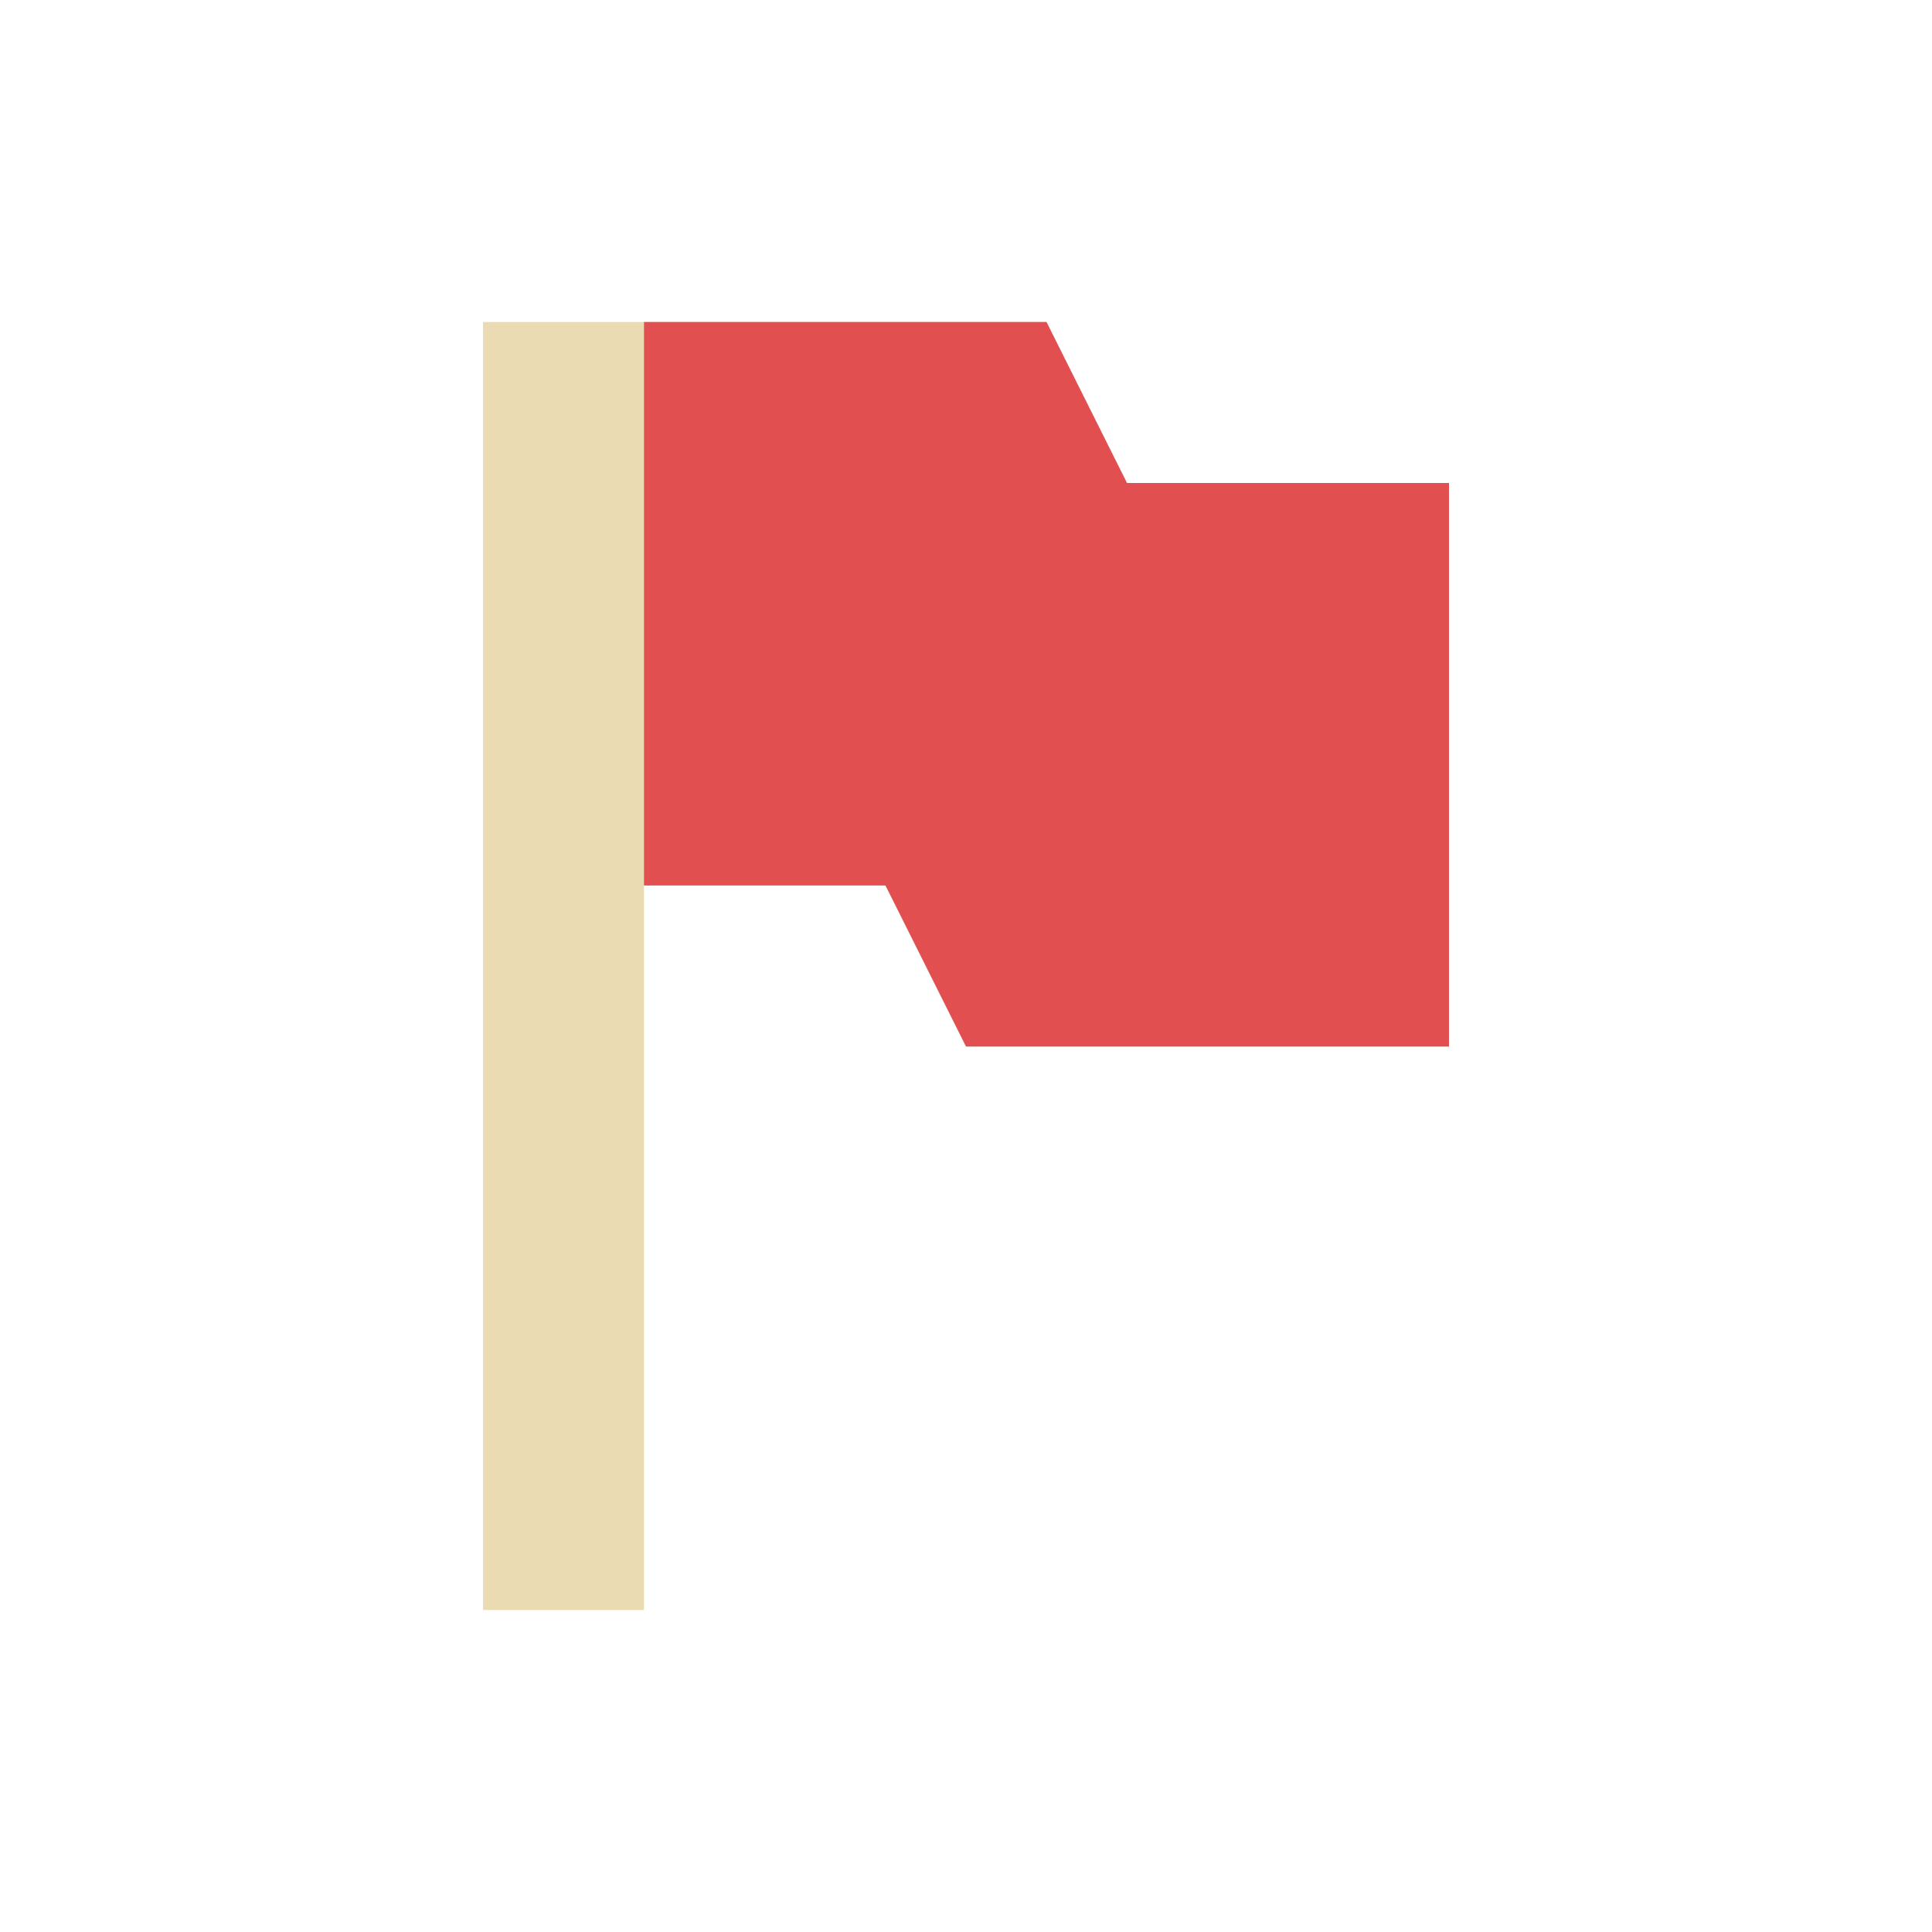
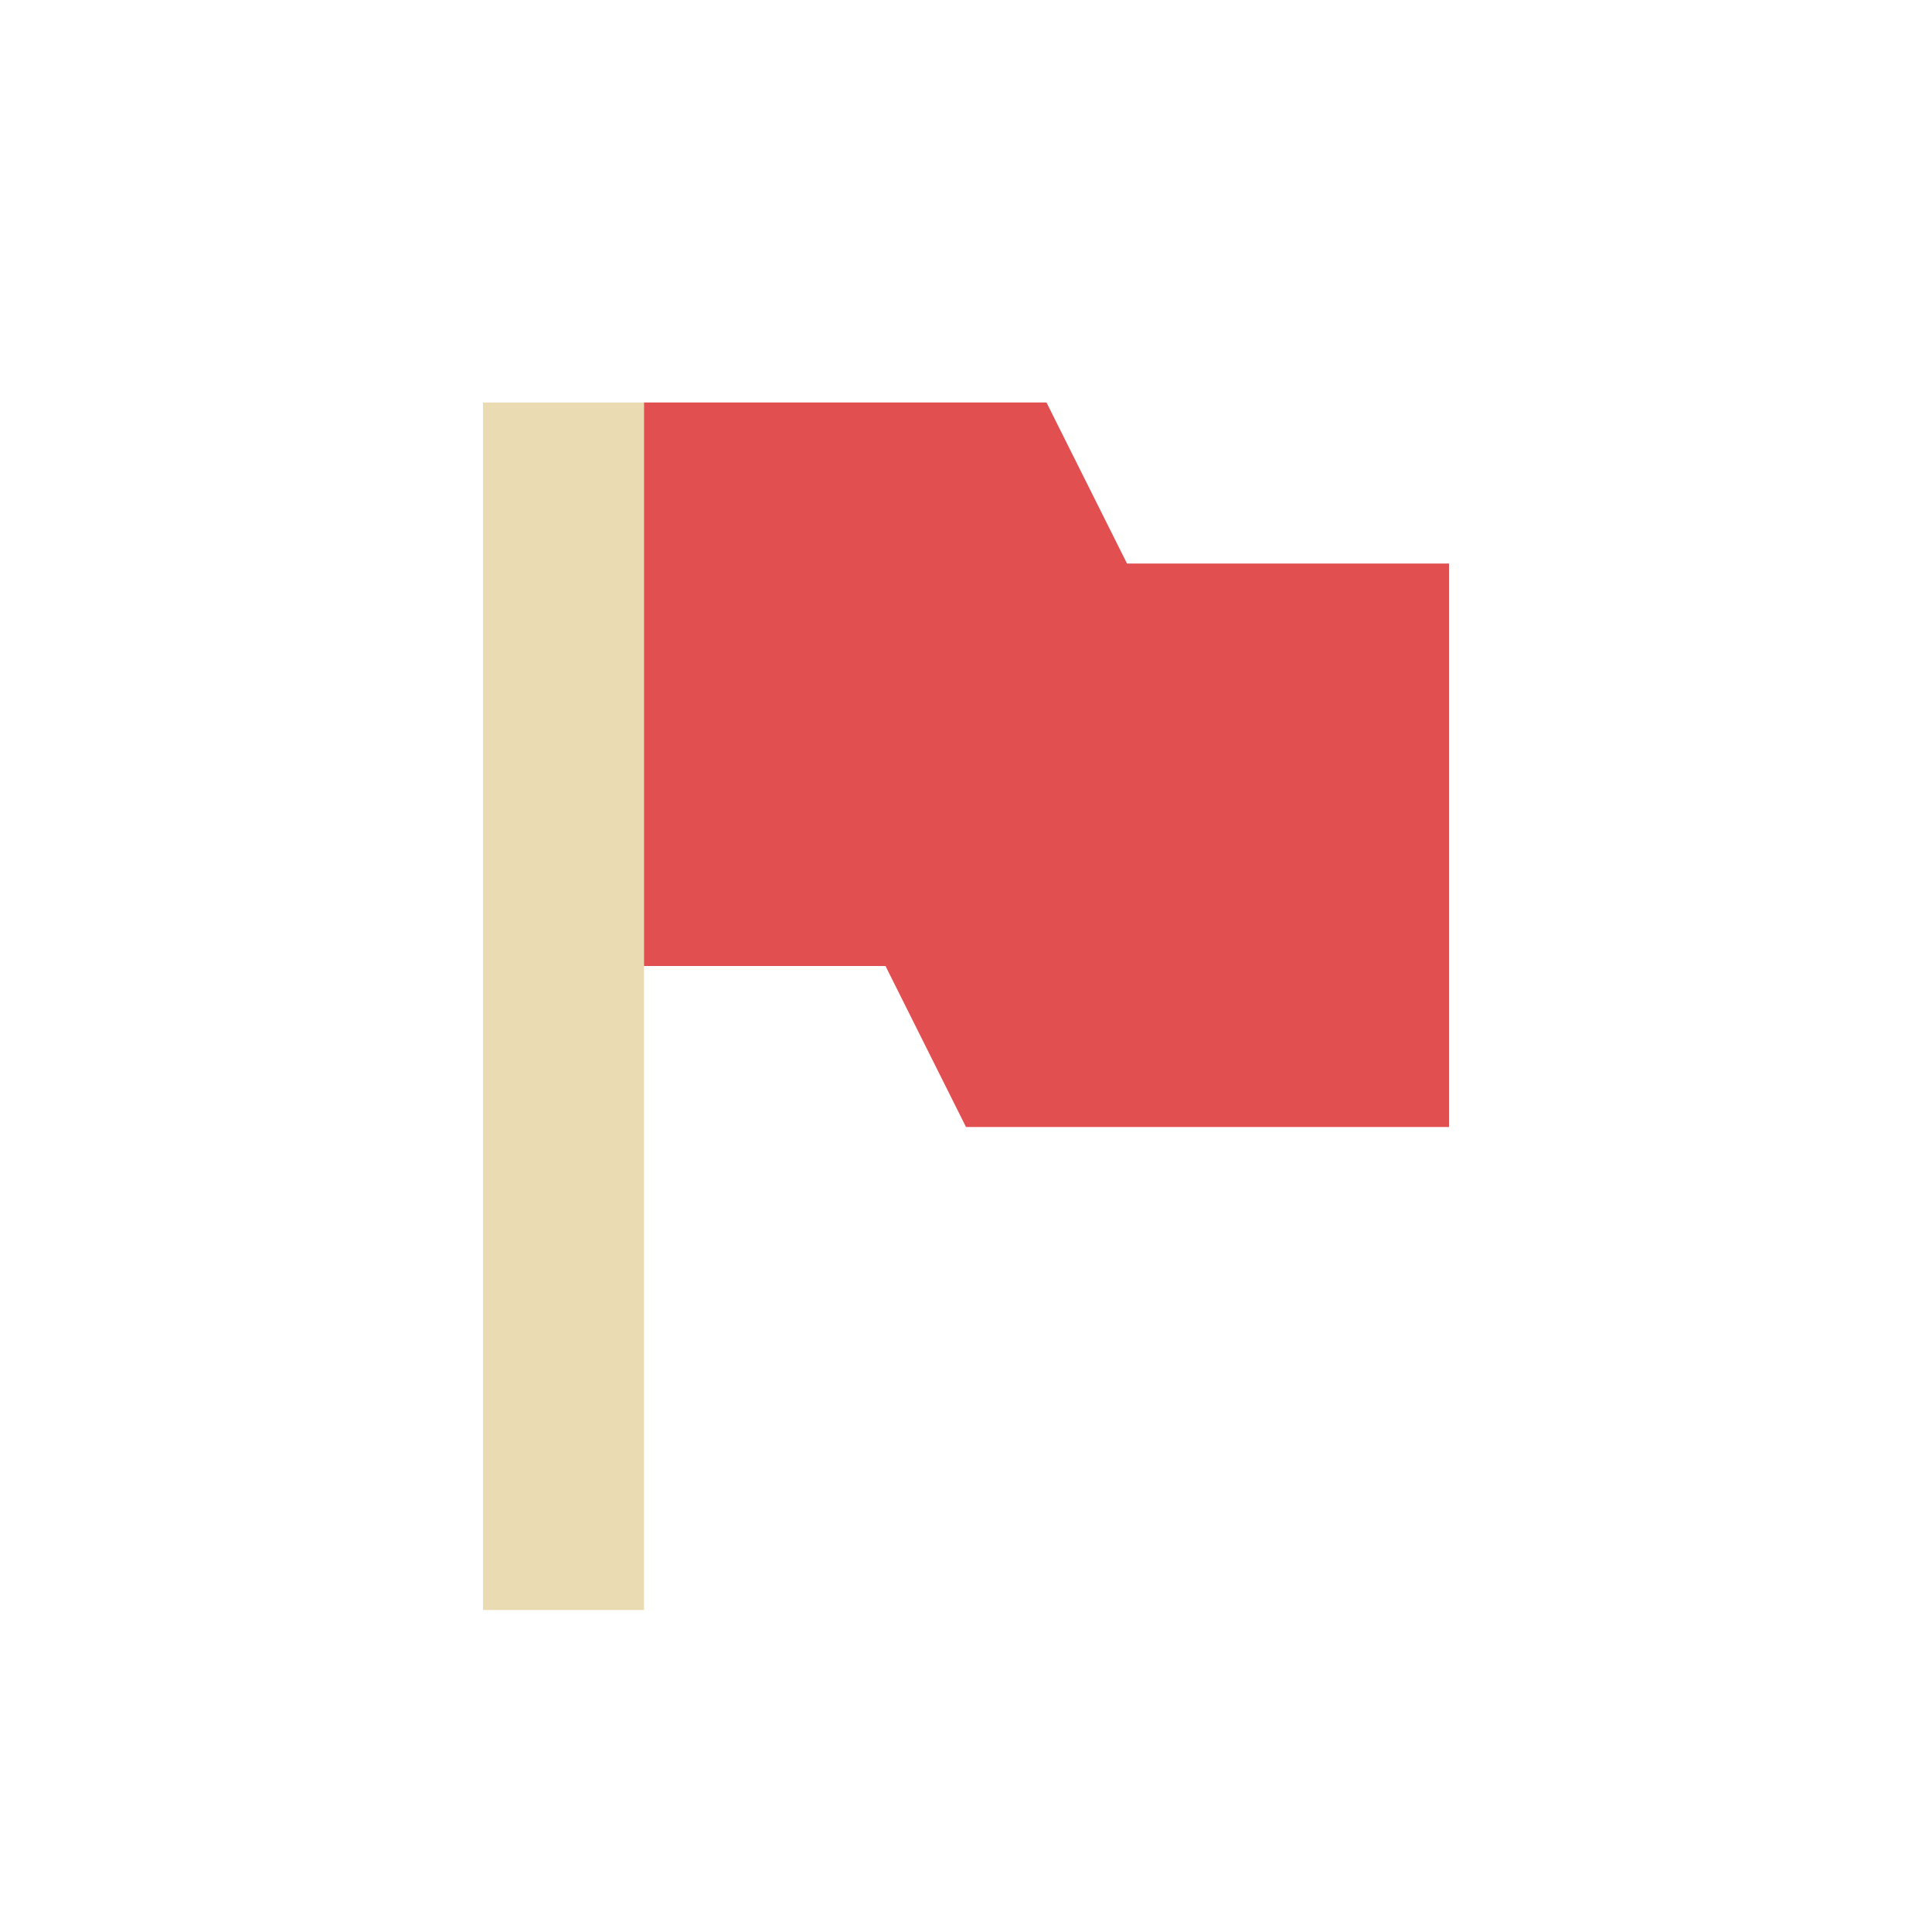
- <svg xmlns="http://www.w3.org/2000/svg" width="24" height="24" viewBox="0 0 24 24">
+ <svg xmlns="http://www.w3.org/2000/svg" width="24" height="24" version="1.1" viewBox="0 0 24 24">
  <defs>
-     <style id="current-color-scheme" type="text/css">
-    .ColorScheme-Text { color:#ebdbb2; } .ColorScheme-Highlight { color:#458588; }
-   </style>
+     <style type="text/css">.ColorScheme-Text { color:#ebdbb2; } .ColorScheme-Highlight { color:#458588; }</style>
  </defs>
-   <path style="fill:currentColor" class="ColorScheme-Text" d="M 2,0 2,16 4,16 4,7 7,7 8,9 14,9 14,2 10,2 9,0 4,0 2,0 Z" transform="translate(4 4)" />
-   <path style="fill:#e24f51" d="M 4,0 4,7 7,7 8,9 14,9 14,2 10,2 9,0 4,0 Z" transform="translate(4 4)" />
+   <path class="ColorScheme-Text" d="m6 5v15h2v-15z" fill="currentColor" stroke-width=".968" />
+   <path d="m8 5v7h3l1 2h6v-7h-4l-1-2z" fill="#e24f51" />
</svg>
